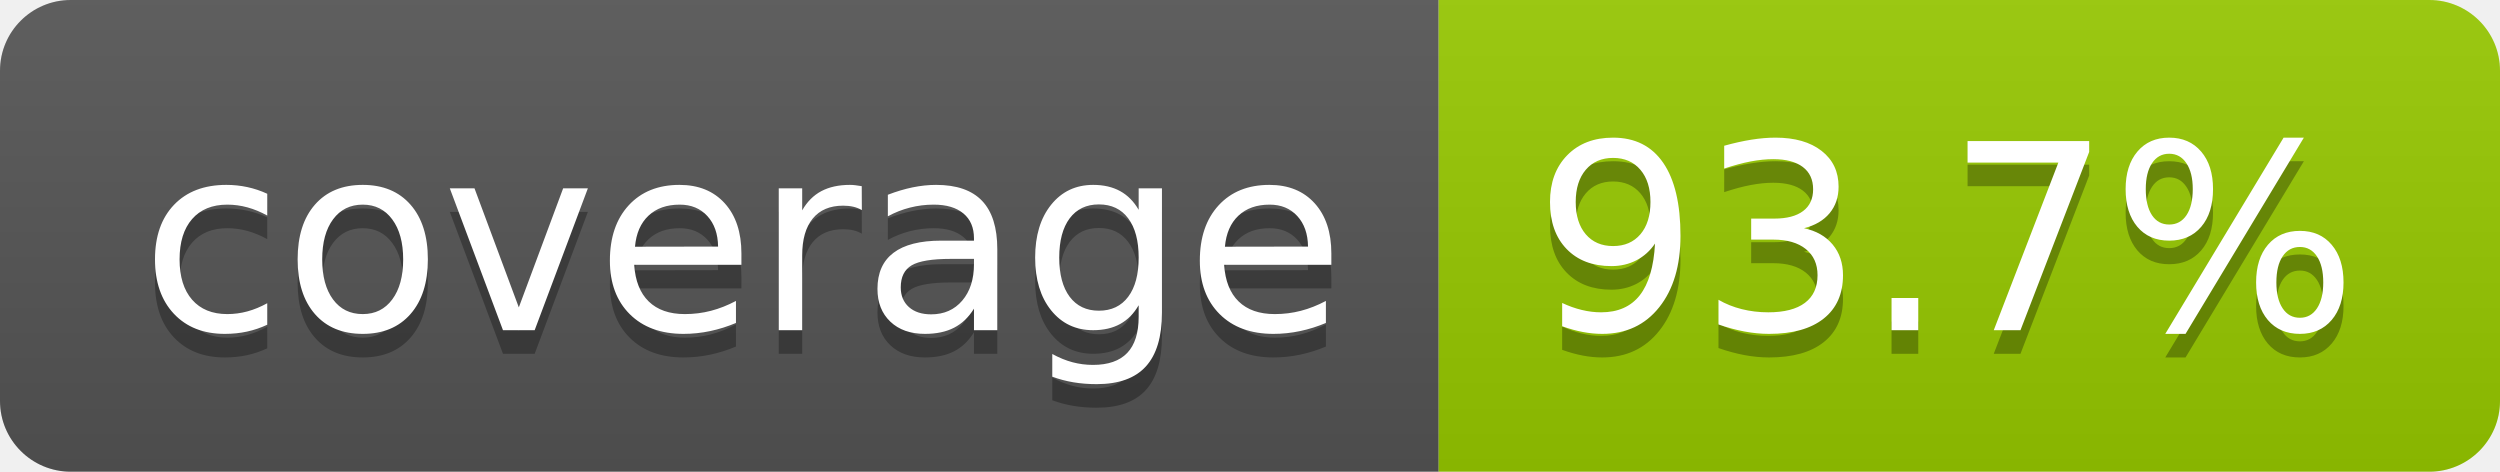
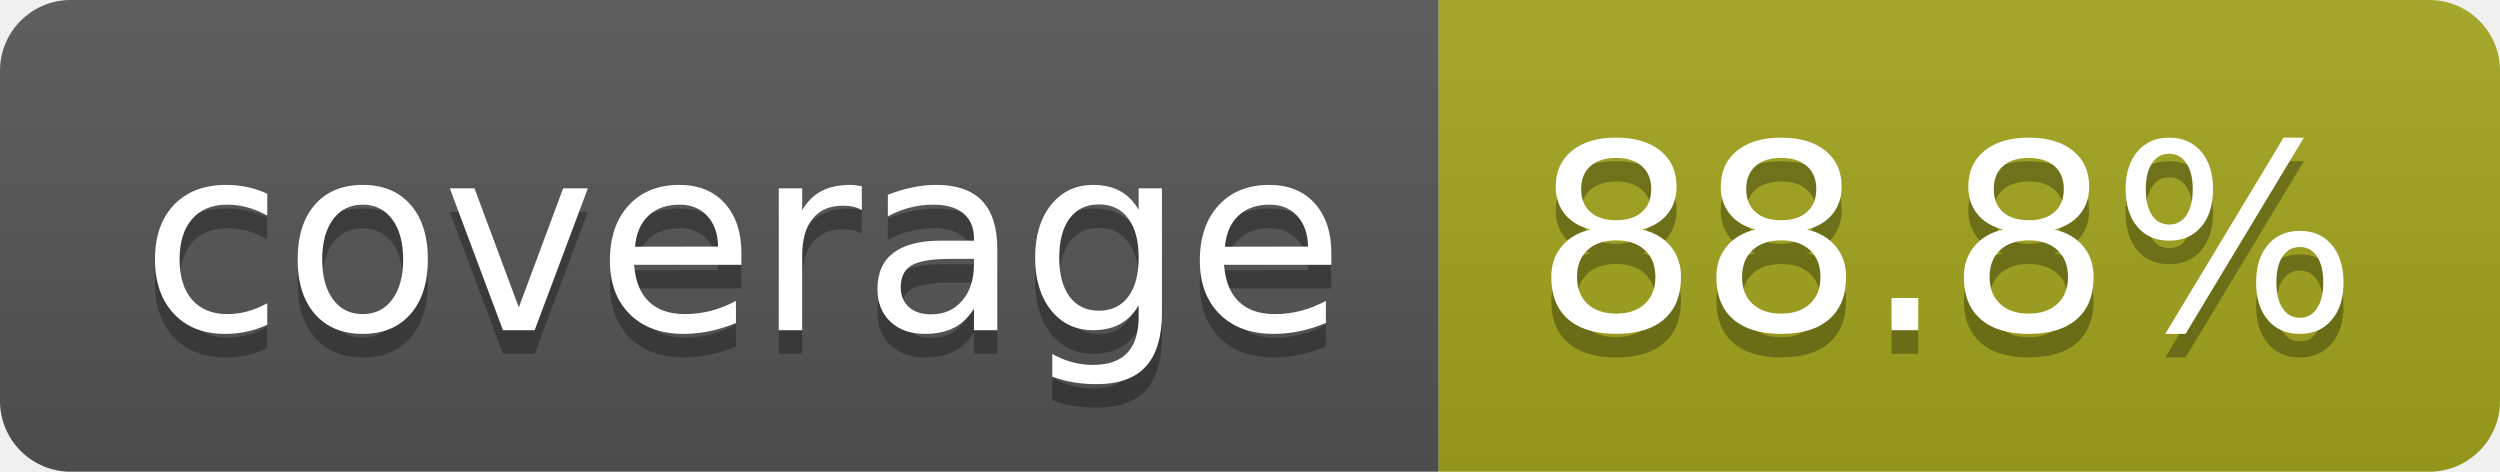
- <svg xmlns="http://www.w3.org/2000/svg" width="106" height="20" role="img" aria-label="coverage: 93.7%">
+ <svg xmlns="http://www.w3.org/2000/svg" width="106" height="20" role="img" aria-label="coverage: 88.8%">
  <linearGradient id="s" x2="0" y2="100%">
    <stop offset="0" stop-color="#bbb" stop-opacity=".1" />
    <stop offset="1" stop-opacity=".1" />
  </linearGradient>
  <clipPath id="r">
    <rect width="106" height="20" rx="3" fill="#fff" />
  </clipPath>
  <g clip-path="url(#r)">
    <rect width="61" height="20" fill="#555" />
-     <rect x="61" width="45" height="20" fill="#97ca00" />
+     <rect x="61" width="45" height="20" fill="#a4a61d" />
    <rect width="106" height="20" fill="url(#s)" />
  </g>
  <g fill="#fff" text-anchor="middle" font-family="Verdana,Geneva,DejaVu Sans,sans-serif" text-rendering="geometricPrecision" font-size="110">
    <text aria-hidden="true" x="315" y="150" fill="#010101" fill-opacity=".3" transform="scale(.1)" textLength="510">coverage</text>
    <text x="315" y="140" transform="scale(.1)" fill="#fff" textLength="510">coverage</text>
-     <text aria-hidden="true" x="825" y="150" fill="#010101" fill-opacity=".3" transform="scale(.1)" textLength="350">93.7%</text>
-     <text x="825" y="140" transform="scale(.1)" fill="#fff" textLength="350">93.7%</text>
+     <text aria-hidden="true" x="825" y="150" fill="#010101" fill-opacity=".3" transform="scale(.1)" textLength="350">88.8%</text>
+     <text x="825" y="140" transform="scale(.1)" fill="#fff" textLength="350">88.8%</text>
  </g>
</svg>
